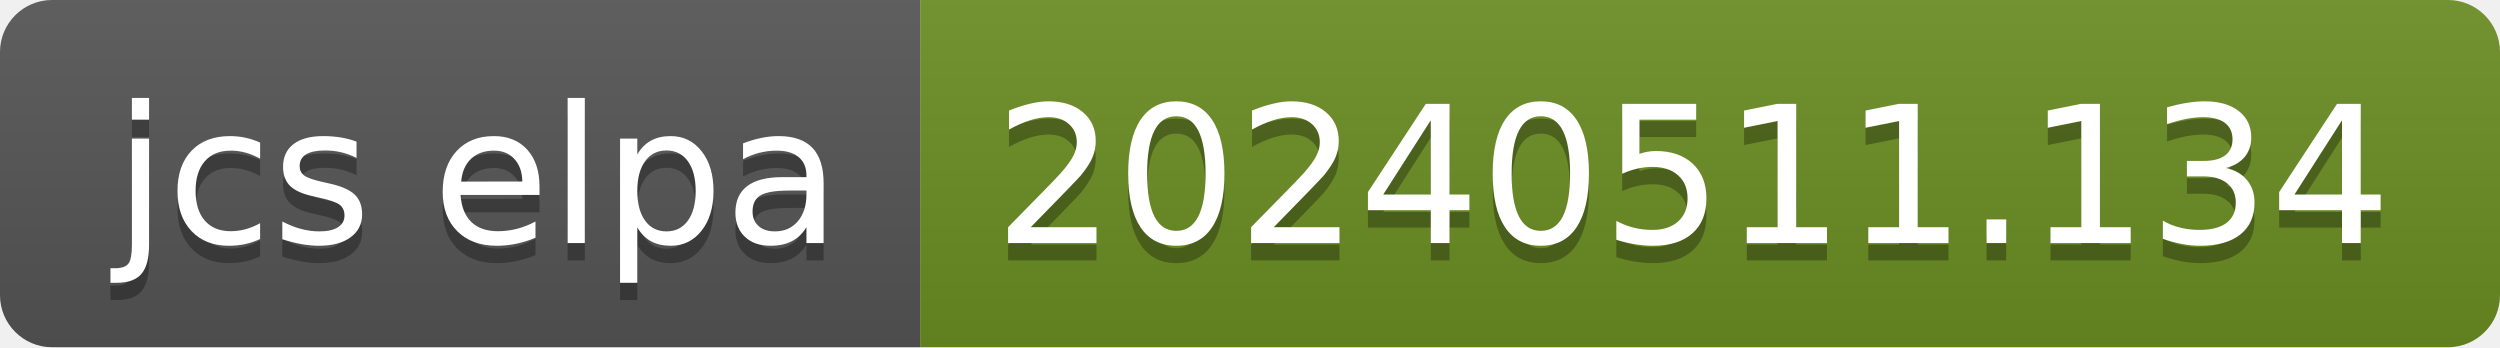
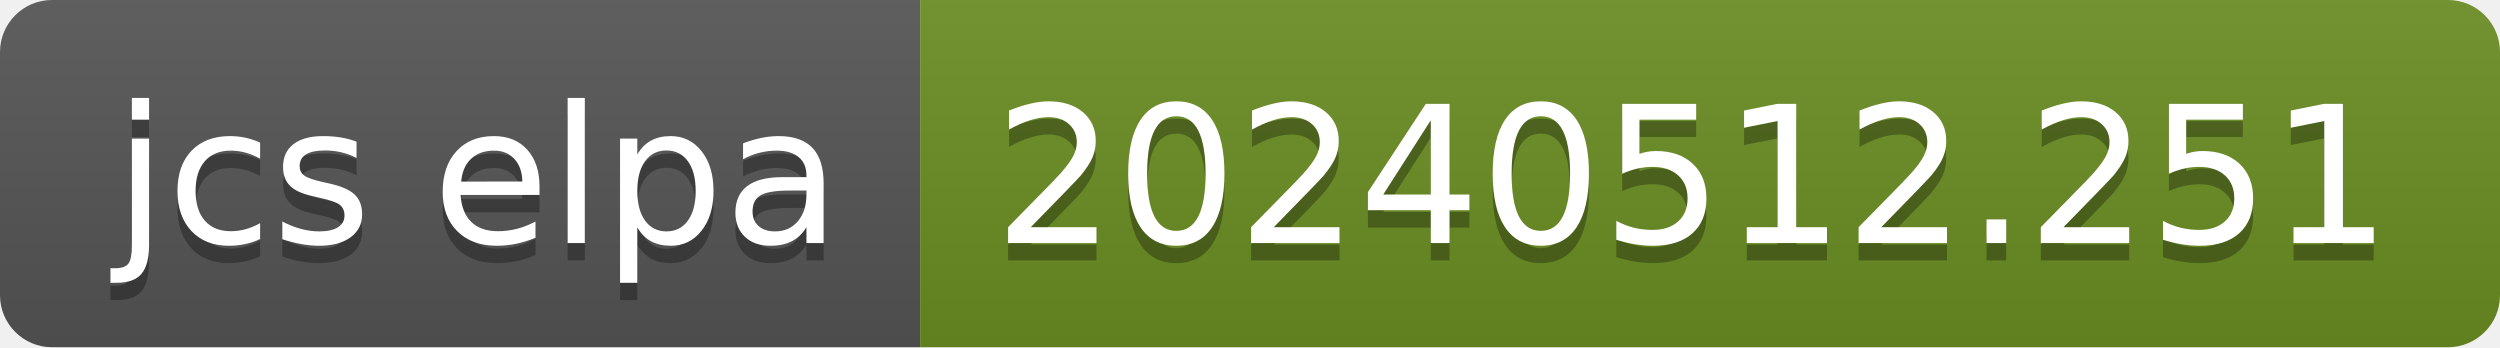
- <svg xmlns="http://www.w3.org/2000/svg" width="144" height="20" role="img" aria-label="jcs elpa: 20240511.134">
+ <svg xmlns="http://www.w3.org/2000/svg" width="144" height="20" role="img" aria-label="jcs elpa: 20240512.251">
  <linearGradient id="s" x2="0" y2="100%">
    <stop offset="0" stop-color="#bbb" stop-opacity=".1" />
    <stop offset="1" stop-opacity=".1" />
  </linearGradient>
  <clipPath id="r">
    <rect width="144" height="20" rx="3" fill="#fff" />
  </clipPath>
  <g clip-path="url(#r)">
    <rect width="53" height="20" fill="#555" />
    <rect x="53" width="91" height="20" fill="#6b8e23" />
    <rect width="144" height="20" fill="url(#s)" />
  </g>
  <g fill="#fff" text-anchor="middle" font-family="Verdana,Geneva,DejaVu Sans,sans-serif" text-rendering="geometricPrecision" font-size="110">
    <text aria-hidden="true" x="275" y="150" fill="#010101" fill-opacity=".3" transform="scale(.1)" textLength="430">jcs elpa</text>
    <text x="275" y="140" transform="scale(.1)" fill="#fff" textLength="430">jcs elpa</text>
-     <text aria-hidden="true" x="975" y="150" fill="#010101" fill-opacity=".3" transform="scale(.1)" textLength="810">20240511.134</text>
-     <text x="975" y="140" transform="scale(.1)" fill="#fff" textLength="810">20240511.134</text>
+     <text aria-hidden="true" x="975" y="150" fill="#010101" fill-opacity=".3" transform="scale(.1)" textLength="810">20240512.251</text>
+     <text x="975" y="140" transform="scale(.1)" fill="#fff" textLength="810">20240512.251</text>
  </g>
</svg>
